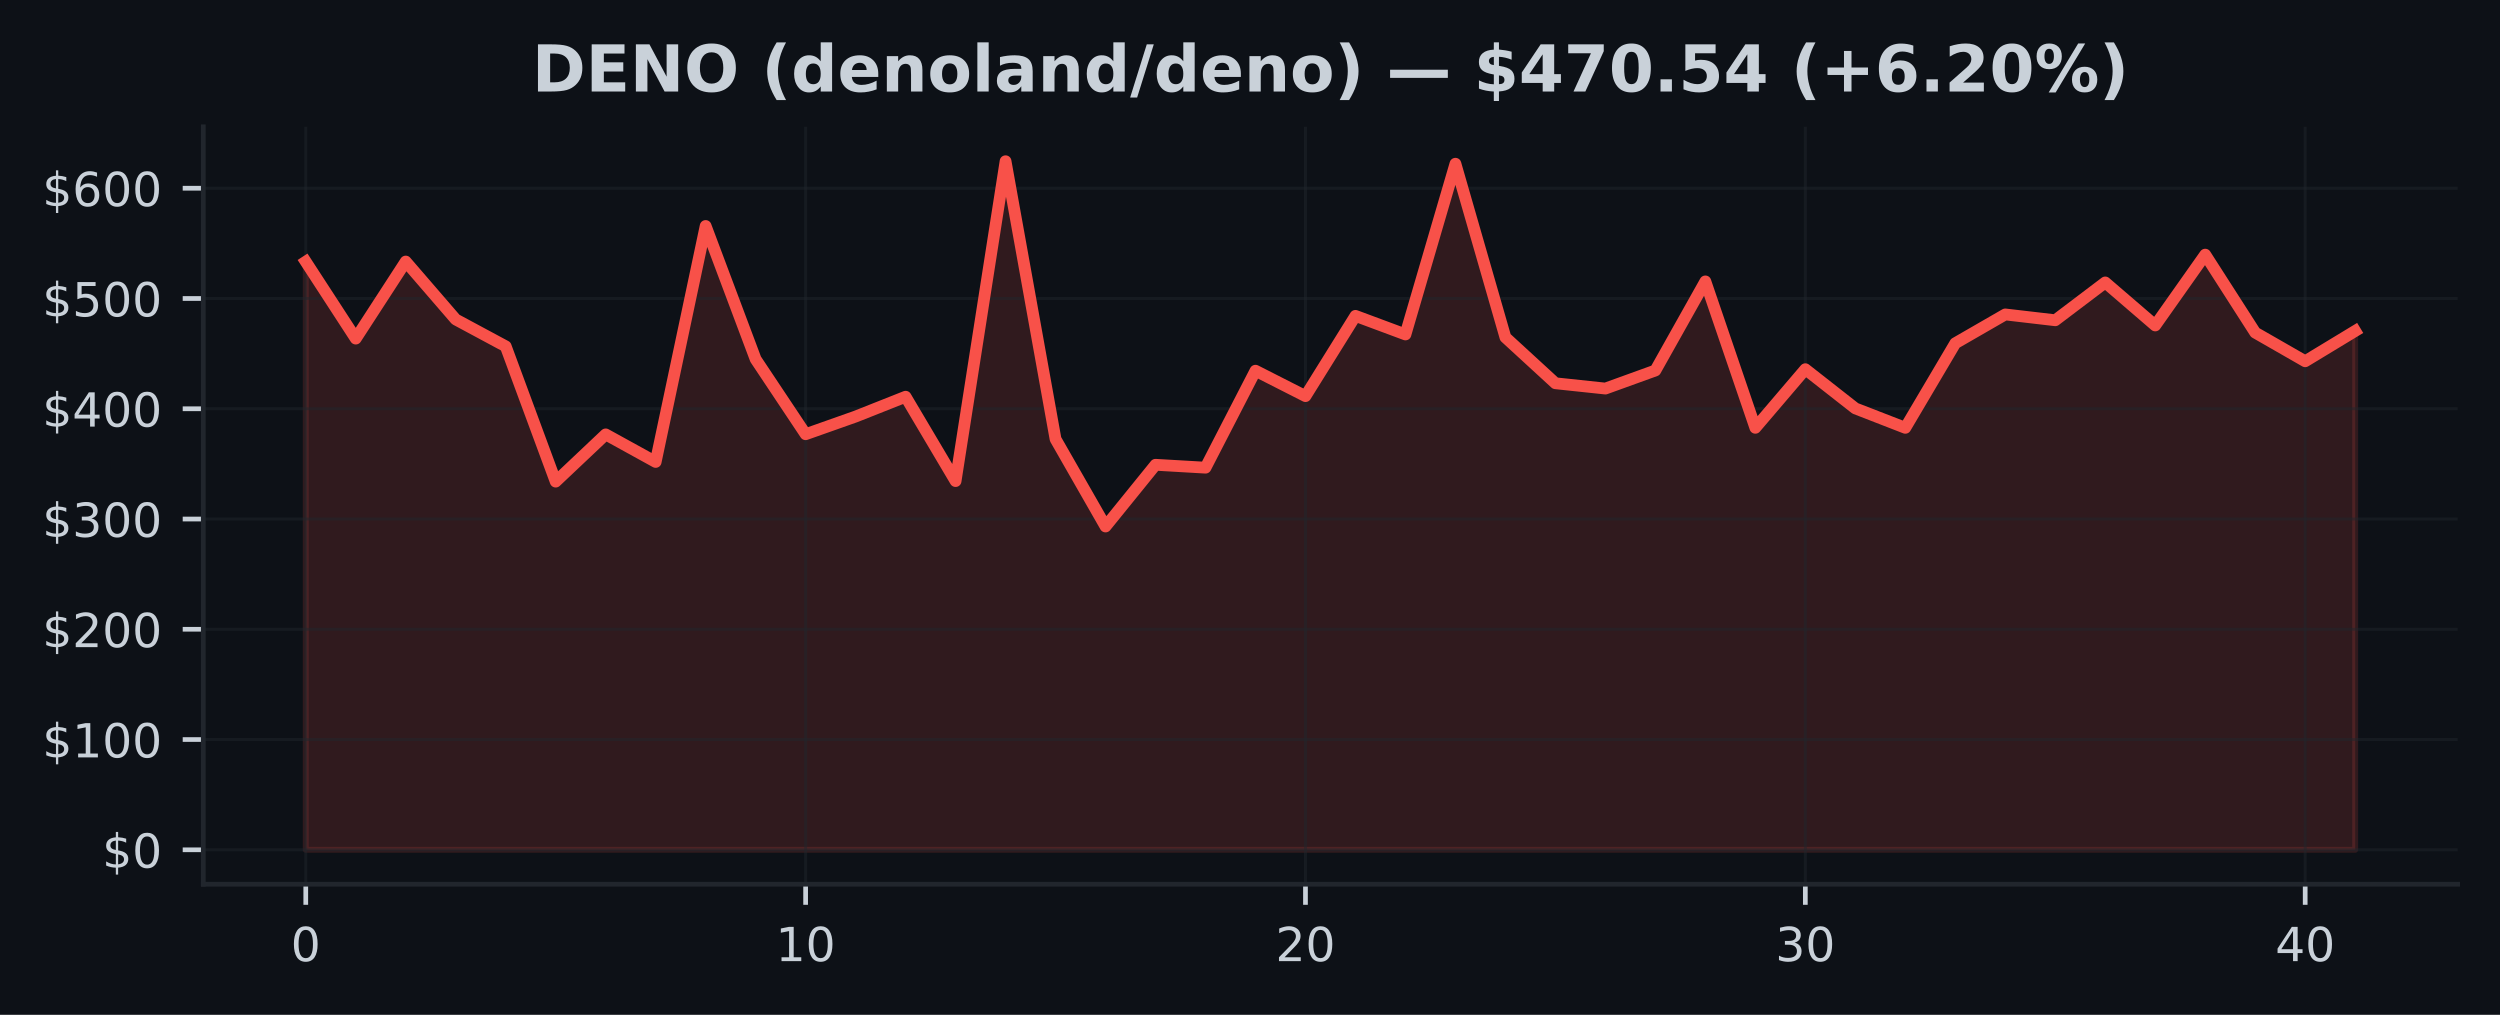
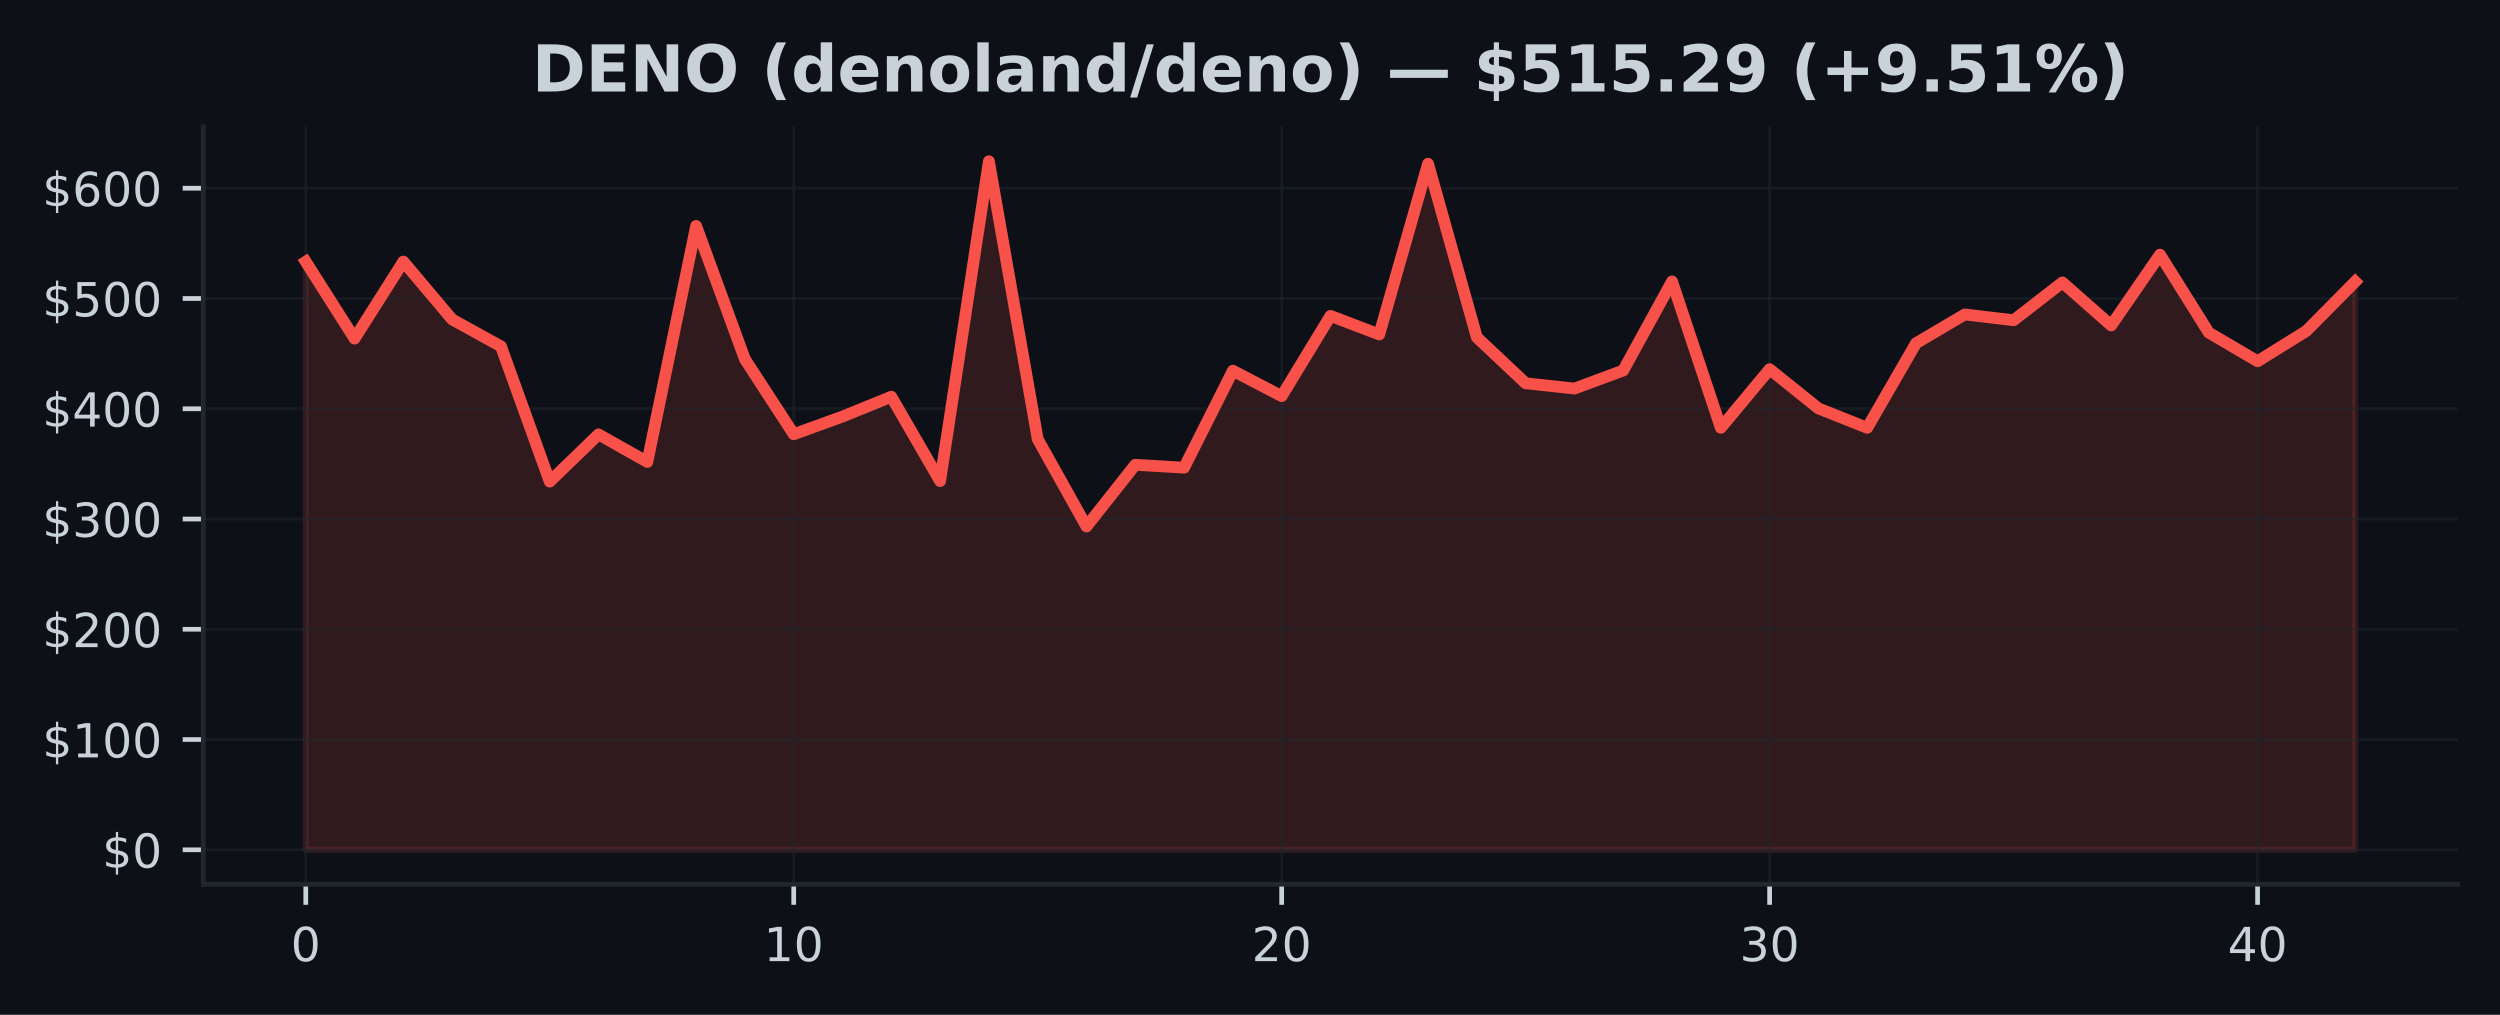
<svg xmlns="http://www.w3.org/2000/svg" xmlns:xlink="http://www.w3.org/1999/xlink" width="425pt" height="172.518pt" viewBox="0 0 425 172.518" version="1.1">
  <defs>
    <style type="text/css">*{stroke-linejoin: round; stroke-linecap: butt}</style>
  </defs>
  <g id="figure_1">
    <g id="patch_1">
      <path d="M 0 172.518  L 425 172.518  L 425 0  L 0 0  z " style="fill: #0d1117" />
    </g>
    <g id="axes_1">
      <g id="patch_2">
        <path d="M 34.56 150.318  L 417.8 150.318  L 417.8 21.558  L 34.56 21.558  z " style="fill: #0d1117" />
      </g>
      <g id="FillBetweenPolyCollection_1">
        <defs>
-           <path id="mbe824fcef4" d="M 51.98 -28.053  L 51.98 -128.029  L 60.478 -114.957  L 68.975 -128.056  L 77.473 -118.211  L 85.97 -113.643  L 94.468 -90.644  L 102.965 -98.672  L 111.463 -93.99  L 119.96 -134.101  L 128.458 -111.456  L 136.956 -98.698  L 145.453 -101.705  L 153.951 -105.075  L 162.448 -90.736  L 170.946 -145.107  L 179.443 -97.868  L 187.941 -83.015  L 196.439 -93.506  L 204.936 -93.013  L 213.434 -109.497  L 221.931 -105.176  L 230.429 -118.822  L 238.926 -115.66  L 247.424 -144.684  L 255.921 -115.167  L 264.419 -107.366  L 272.917 -106.462  L 281.414 -109.536  L 289.912 -124.678  L 298.409 -99.791  L 306.907 -109.754  L 315.404 -103.088  L 323.902 -99.787  L 332.4 -114.166  L 340.897 -119.064  L 349.395 -118.072  L 357.892 -124.504  L 366.39 -117.191  L 374.887 -129.229  L 383.385 -115.977  L 391.882 -111.103  L 400.38 -116.252  L 400.38 -28.053  L 400.38 -28.053  L 391.882 -28.053  L 383.385 -28.053  L 374.887 -28.053  L 366.39 -28.053  L 357.892 -28.053  L 349.395 -28.053  L 340.897 -28.053  L 332.4 -28.053  L 323.902 -28.053  L 315.404 -28.053  L 306.907 -28.053  L 298.409 -28.053  L 289.912 -28.053  L 281.414 -28.053  L 272.917 -28.053  L 264.419 -28.053  L 255.921 -28.053  L 247.424 -28.053  L 238.926 -28.053  L 230.429 -28.053  L 221.931 -28.053  L 213.434 -28.053  L 204.936 -28.053  L 196.439 -28.053  L 187.941 -28.053  L 179.443 -28.053  L 170.946 -28.053  L 162.448 -28.053  L 153.951 -28.053  L 145.453 -28.053  L 136.956 -28.053  L 128.458 -28.053  L 119.96 -28.053  L 111.463 -28.053  L 102.965 -28.053  L 94.468 -28.053  L 85.97 -28.053  L 77.473 -28.053  L 68.975 -28.053  L 60.478 -28.053  L 51.98 -28.053  z " style="stroke: #f85149; stroke-opacity: 0.15" />
+           <path id="m0322d86763" d="M 51.98 -28.053  L 51.98 -128.029  L 60.275 -114.957  L 68.57 -128.056  L 76.866 -118.211  L 85.161 -113.643  L 93.456 -90.644  L 101.751 -98.672  L 110.047 -93.99  L 118.342 -134.101  L 126.637 -111.456  L 134.932 -98.698  L 143.228 -101.705  L 151.523 -105.075  L 159.818 -90.736  L 168.113 -145.107  L 176.409 -97.868  L 184.704 -83.015  L 192.999 -93.506  L 201.294 -93.013  L 209.59 -109.497  L 217.885 -105.176  L 226.18 -118.822  L 234.475 -115.66  L 242.77 -144.684  L 251.066 -115.167  L 259.361 -107.366  L 267.656 -106.462  L 275.951 -109.536  L 284.247 -124.678  L 292.542 -99.791  L 300.837 -109.754  L 309.132 -103.088  L 317.428 -99.787  L 325.723 -114.166  L 334.018 -119.064  L 342.313 -118.072  L 350.609 -124.504  L 358.904 -117.191  L 367.199 -129.229  L 375.494 -115.977  L 383.79 -111.103  L 392.085 -116.252  L 400.38 -124.64  L 400.38 -28.053  L 400.38 -28.053  L 392.085 -28.053  L 383.79 -28.053  L 375.494 -28.053  L 367.199 -28.053  L 358.904 -28.053  L 350.609 -28.053  L 342.313 -28.053  L 334.018 -28.053  L 325.723 -28.053  L 317.428 -28.053  L 309.132 -28.053  L 300.837 -28.053  L 292.542 -28.053  L 284.247 -28.053  L 275.951 -28.053  L 267.656 -28.053  L 259.361 -28.053  L 251.066 -28.053  L 242.77 -28.053  L 234.475 -28.053  L 226.18 -28.053  L 217.885 -28.053  L 209.59 -28.053  L 201.294 -28.053  L 192.999 -28.053  L 184.704 -28.053  L 176.409 -28.053  L 168.113 -28.053  L 159.818 -28.053  L 151.523 -28.053  L 143.228 -28.053  L 134.932 -28.053  L 126.637 -28.053  L 118.342 -28.053  L 110.047 -28.053  L 101.751 -28.053  L 93.456 -28.053  L 85.161 -28.053  L 76.866 -28.053  L 68.57 -28.053  L 60.275 -28.053  L 51.98 -28.053  z " style="stroke: #f85149; stroke-opacity: 0.15" />
        </defs>
-         <g clip-path="url(#p831660976a)">
-           <use xlink:href="#mbe824fcef4" x="0" y="172.518" style="fill: #f85149; fill-opacity: 0.15; stroke: #f85149; stroke-opacity: 0.15" />
+         <g clip-path="url(#p5e9bf85852)">
+           <use xlink:href="#m0322d86763" x="0" y="172.518" style="fill: #f85149; fill-opacity: 0.15; stroke: #f85149; stroke-opacity: 0.15" />
        </g>
      </g>
      <g id="matplotlib.axis_1">
        <g id="xtick_1">
          <g id="line2d_1">
-             <path d="M 51.98 150.318  L 51.98 21.558  " clip-path="url(#p831660976a)" style="fill: none; stroke: #21262d; stroke-opacity: 0.5; stroke-width: 0.5; stroke-linecap: square" />
+             <path d="M 51.98 150.318  L 51.98 21.558  " clip-path="url(#p5e9bf85852)" style="fill: none; stroke: #21262d; stroke-opacity: 0.5; stroke-width: 0.5; stroke-linecap: square" />
          </g>
          <g id="line2d_2">
            <defs>
-               <path id="mbb9479012a" d="M 0 0  L 0 3.5  " style="stroke: #c9d1d9; stroke-width: 0.8" />
+               <path id="mc2ad32682b" d="M 0 0  L 0 3.5  " style="stroke: #c9d1d9; stroke-width: 0.8" />
            </defs>
            <g>
-               <use xlink:href="#mbb9479012a" x="51.98" y="150.318" style="fill: #c9d1d9; stroke: #c9d1d9; stroke-width: 0.8" />
+               <use xlink:href="#mc2ad32682b" x="51.98" y="150.318" style="fill: #c9d1d9; stroke: #c9d1d9; stroke-width: 0.8" />
            </g>
          </g>
          <g id="text_1">
            <g style="fill: #c9d1d9" transform="translate(49.435 163.3964) scale(0.08 -0.08)">
              <defs>
                <path id="DejaVuSans-13" d="M 2034 4250  Q 1547 4250 1301 3770  Q 1056 3291 1056 2328  Q 1056 1369 1301 889  Q 1547 409 2034 409  Q 2525 409 2770 889  Q 3016 1369 3016 2328  Q 3016 3291 2770 3770  Q 2525 4250 2034 4250  z M 2034 4750  Q 2819 4750 3233 4129  Q 3647 3509 3647 2328  Q 3647 1150 3233 529  Q 2819 -91 2034 -91  Q 1250 -91 836 529  Q 422 1150 422 2328  Q 422 3509 836 4129  Q 1250 4750 2034 4750  z " transform="scale(0.015625)" />
              </defs>
              <use xlink:href="#DejaVuSans-13" />
            </g>
          </g>
        </g>
        <g id="xtick_2">
          <g id="line2d_3">
-             <path d="M 136.956 150.318  L 136.956 21.558  " clip-path="url(#p831660976a)" style="fill: none; stroke: #21262d; stroke-opacity: 0.5; stroke-width: 0.5; stroke-linecap: square" />
+             <path d="M 134.932 150.318  L 134.932 21.558  " clip-path="url(#p5e9bf85852)" style="fill: none; stroke: #21262d; stroke-opacity: 0.5; stroke-width: 0.5; stroke-linecap: square" />
          </g>
          <g id="line2d_4">
            <g>
-               <use xlink:href="#mbb9479012a" x="136.956" y="150.318" style="fill: #c9d1d9; stroke: #c9d1d9; stroke-width: 0.8" />
+               <use xlink:href="#mc2ad32682b" x="134.932" y="150.318" style="fill: #c9d1d9; stroke: #c9d1d9; stroke-width: 0.8" />
            </g>
          </g>
          <g id="text_2">
-             <g style="fill: #c9d1d9" transform="translate(131.8656 163.3964) scale(0.08 -0.08)">
+             <g style="fill: #c9d1d9" transform="translate(129.8424 163.3964) scale(0.08 -0.08)">
              <defs>
                <path id="DejaVuSans-14" d="M 794 531  L 1825 531  L 1825 4091  L 703 3866  L 703 4441  L 1819 4666  L 2450 4666  L 2450 531  L 3481 531  L 3481 0  L 794 0  L 794 531  z " transform="scale(0.015625)" />
              </defs>
              <use xlink:href="#DejaVuSans-14" />
              <use xlink:href="#DejaVuSans-13" transform="translate(63.625 0)" />
            </g>
          </g>
        </g>
        <g id="xtick_3">
          <g id="line2d_5">
-             <path d="M 221.931 150.318  L 221.931 21.558  " clip-path="url(#p831660976a)" style="fill: none; stroke: #21262d; stroke-opacity: 0.5; stroke-width: 0.5; stroke-linecap: square" />
+             <path d="M 217.885 150.318  L 217.885 21.558  " clip-path="url(#p5e9bf85852)" style="fill: none; stroke: #21262d; stroke-opacity: 0.5; stroke-width: 0.5; stroke-linecap: square" />
          </g>
          <g id="line2d_6">
            <g>
-               <use xlink:href="#mbb9479012a" x="221.931" y="150.318" style="fill: #c9d1d9; stroke: #c9d1d9; stroke-width: 0.8" />
+               <use xlink:href="#mc2ad32682b" x="217.885" y="150.318" style="fill: #c9d1d9; stroke: #c9d1d9; stroke-width: 0.8" />
            </g>
          </g>
          <g id="text_3">
-             <g style="fill: #c9d1d9" transform="translate(216.8412 163.3964) scale(0.08 -0.08)">
+             <g style="fill: #c9d1d9" transform="translate(212.7948 163.3964) scale(0.08 -0.08)">
              <defs>
                <path id="DejaVuSans-15" d="M 1228 531  L 3431 531  L 3431 0  L 469 0  L 469 531  Q 828 903 1448 1529  Q 2069 2156 2228 2338  Q 2531 2678 2651 2914  Q 2772 3150 2772 3378  Q 2772 3750 2511 3984  Q 2250 4219 1831 4219  Q 1534 4219 1204 4116  Q 875 4013 500 3803  L 500 4441  Q 881 4594 1212 4672  Q 1544 4750 1819 4750  Q 2544 4750 2975 4387  Q 3406 4025 3406 3419  Q 3406 3131 3298 2873  Q 3191 2616 2906 2266  Q 2828 2175 2409 1742  Q 1991 1309 1228 531  z " transform="scale(0.015625)" />
              </defs>
              <use xlink:href="#DejaVuSans-15" />
              <use xlink:href="#DejaVuSans-13" transform="translate(63.625 0)" />
            </g>
          </g>
        </g>
        <g id="xtick_4">
          <g id="line2d_7">
-             <path d="M 306.907 150.318  L 306.907 21.558  " clip-path="url(#p831660976a)" style="fill: none; stroke: #21262d; stroke-opacity: 0.5; stroke-width: 0.5; stroke-linecap: square" />
+             <path d="M 300.837 150.318  L 300.837 21.558  " clip-path="url(#p5e9bf85852)" style="fill: none; stroke: #21262d; stroke-opacity: 0.5; stroke-width: 0.5; stroke-linecap: square" />
          </g>
          <g id="line2d_8">
            <g>
-               <use xlink:href="#mbb9479012a" x="306.907" y="150.318" style="fill: #c9d1d9; stroke: #c9d1d9; stroke-width: 0.8" />
+               <use xlink:href="#mc2ad32682b" x="300.837" y="150.318" style="fill: #c9d1d9; stroke: #c9d1d9; stroke-width: 0.8" />
            </g>
          </g>
          <g id="text_4">
-             <g style="fill: #c9d1d9" transform="translate(301.8168 163.3964) scale(0.08 -0.08)">
+             <g style="fill: #c9d1d9" transform="translate(295.7471 163.3964) scale(0.08 -0.08)">
              <defs>
                <path id="DejaVuSans-16" d="M 2597 2516  Q 3050 2419 3304 2112  Q 3559 1806 3559 1356  Q 3559 666 3084 287  Q 2609 -91 1734 -91  Q 1441 -91 1130 -33  Q 819 25 488 141  L 488 750  Q 750 597 1062 519  Q 1375 441 1716 441  Q 2309 441 2620 675  Q 2931 909 2931 1356  Q 2931 1769 2642 2001  Q 2353 2234 1838 2234  L 1294 2234  L 1294 2753  L 1863 2753  Q 2328 2753 2575 2939  Q 2822 3125 2822 3475  Q 2822 3834 2567 4026  Q 2313 4219 1838 4219  Q 1578 4219 1281 4162  Q 984 4106 628 3988  L 628 4550  Q 988 4650 1302 4700  Q 1616 4750 1894 4750  Q 2613 4750 3031 4423  Q 3450 4097 3450 3541  Q 3450 3153 3228 2886  Q 3006 2619 2597 2516  z " transform="scale(0.015625)" />
              </defs>
              <use xlink:href="#DejaVuSans-16" />
              <use xlink:href="#DejaVuSans-13" transform="translate(63.625 0)" />
            </g>
          </g>
        </g>
        <g id="xtick_5">
          <g id="line2d_9">
-             <path d="M 391.882 150.318  L 391.882 21.558  " clip-path="url(#p831660976a)" style="fill: none; stroke: #21262d; stroke-opacity: 0.5; stroke-width: 0.5; stroke-linecap: square" />
+             <path d="M 383.79 150.318  L 383.79 21.558  " clip-path="url(#p5e9bf85852)" style="fill: none; stroke: #21262d; stroke-opacity: 0.5; stroke-width: 0.5; stroke-linecap: square" />
          </g>
          <g id="line2d_10">
            <g>
-               <use xlink:href="#mbb9479012a" x="391.882" y="150.318" style="fill: #c9d1d9; stroke: #c9d1d9; stroke-width: 0.8" />
+               <use xlink:href="#mc2ad32682b" x="383.79" y="150.318" style="fill: #c9d1d9; stroke: #c9d1d9; stroke-width: 0.8" />
            </g>
          </g>
          <g id="text_5">
-             <g style="fill: #c9d1d9" transform="translate(386.7924 163.3964) scale(0.08 -0.08)">
+             <g style="fill: #c9d1d9" transform="translate(378.6995 163.3964) scale(0.08 -0.08)">
              <defs>
                <path id="DejaVuSans-17" d="M 2419 4116  L 825 1625  L 2419 1625  L 2419 4116  z M 2253 4666  L 3047 4666  L 3047 1625  L 3713 1625  L 3713 1100  L 3047 1100  L 3047 0  L 2419 0  L 2419 1100  L 313 1100  L 313 1709  L 2253 4666  z " transform="scale(0.015625)" />
              </defs>
              <use xlink:href="#DejaVuSans-17" />
              <use xlink:href="#DejaVuSans-13" transform="translate(63.625 0)" />
            </g>
          </g>
        </g>
      </g>
      <g id="matplotlib.axis_2">
        <g id="ytick_1">
          <g id="line2d_11">
-             <path d="M 34.56 144.466  L 417.8 144.466  " clip-path="url(#p831660976a)" style="fill: none; stroke: #21262d; stroke-opacity: 0.5; stroke-width: 0.5; stroke-linecap: square" />
+             <path d="M 34.56 144.466  L 417.8 144.466  " clip-path="url(#p5e9bf85852)" style="fill: none; stroke: #21262d; stroke-opacity: 0.5; stroke-width: 0.5; stroke-linecap: square" />
          </g>
          <g id="line2d_12">
            <defs>
-               <path id="m7e21ca2e81" d="M 0 0  L -3.5 0  " style="stroke: #c9d1d9; stroke-width: 0.8" />
+               <path id="md1b86713a0" d="M 0 0  L -3.5 0  " style="stroke: #c9d1d9; stroke-width: 0.8" />
            </defs>
            <g>
-               <use xlink:href="#m7e21ca2e81" x="34.56" y="144.466" style="fill: #c9d1d9; stroke: #c9d1d9; stroke-width: 0.8" />
+               <use xlink:href="#md1b86713a0" x="34.56" y="144.466" style="fill: #c9d1d9; stroke: #c9d1d9; stroke-width: 0.8" />
            </g>
          </g>
          <g id="text_6">
            <g style="fill: #c9d1d9" transform="translate(17.38 147.5049) scale(0.08 -0.08)">
              <defs>
                <path id="DejaVuSans-7" d="M 2163 -941  L 1850 -941  L 1847 0  Q 1519 6 1191 76  Q 863 147 531 288  L 531 850  Q 850 650 1176 548  Q 1503 447 1850 444  L 1850 1869  Q 1159 1981 845 2250  Q 531 2519 531 2988  Q 531 3497 872 3790  Q 1213 4084 1850 4128  L 1850 4863  L 2163 4863  L 2163 4138  Q 2453 4125 2725 4076  Q 2997 4028 3256 3944  L 3256 3397  Q 2997 3528 2723 3600  Q 2450 3672 2163 3684  L 2163 2350  Q 2872 2241 3206 1959  Q 3541 1678 3541 1191  Q 3541 663 3186 358  Q 2831 53 2163 6  L 2163 -941  z M 1850 2406  L 1850 3688  Q 1488 3647 1297 3481  Q 1106 3316 1106 3041  Q 1106 2772 1282 2622  Q 1459 2472 1850 2406  z M 2163 1806  L 2163 453  Q 2559 506 2761 678  Q 2963 850 2963 1131  Q 2963 1406 2770 1568  Q 2578 1731 2163 1806  z " transform="scale(0.015625)" />
              </defs>
              <use xlink:href="#DejaVuSans-7" />
              <use xlink:href="#DejaVuSans-13" transform="translate(63.625 0)" />
            </g>
          </g>
        </g>
        <g id="ytick_2">
          <g id="line2d_13">
-             <path d="M 34.56 125.721  L 417.8 125.721  " clip-path="url(#p831660976a)" style="fill: none; stroke: #21262d; stroke-opacity: 0.5; stroke-width: 0.5; stroke-linecap: square" />
+             <path d="M 34.56 125.721  L 417.8 125.721  " clip-path="url(#p5e9bf85852)" style="fill: none; stroke: #21262d; stroke-opacity: 0.5; stroke-width: 0.5; stroke-linecap: square" />
          </g>
          <g id="line2d_14">
            <g>
-               <use xlink:href="#m7e21ca2e81" x="34.56" y="125.721" style="fill: #c9d1d9; stroke: #c9d1d9; stroke-width: 0.8" />
+               <use xlink:href="#md1b86713a0" x="34.56" y="125.721" style="fill: #c9d1d9; stroke: #c9d1d9; stroke-width: 0.8" />
            </g>
          </g>
          <g id="text_7">
            <g style="fill: #c9d1d9" transform="translate(7.2 128.7606) scale(0.08 -0.08)">
              <use xlink:href="#DejaVuSans-7" />
              <use xlink:href="#DejaVuSans-14" transform="translate(63.625 0)" />
              <use xlink:href="#DejaVuSans-13" transform="translate(127.25 0)" />
              <use xlink:href="#DejaVuSans-13" transform="translate(190.875 0)" />
            </g>
          </g>
        </g>
        <g id="ytick_3">
          <g id="line2d_15">
-             <path d="M 34.56 106.977  L 417.8 106.977  " clip-path="url(#p831660976a)" style="fill: none; stroke: #21262d; stroke-opacity: 0.5; stroke-width: 0.5; stroke-linecap: square" />
+             <path d="M 34.56 106.977  L 417.8 106.977  " clip-path="url(#p5e9bf85852)" style="fill: none; stroke: #21262d; stroke-opacity: 0.5; stroke-width: 0.5; stroke-linecap: square" />
          </g>
          <g id="line2d_16">
            <g>
-               <use xlink:href="#m7e21ca2e81" x="34.56" y="106.977" style="fill: #c9d1d9; stroke: #c9d1d9; stroke-width: 0.8" />
+               <use xlink:href="#md1b86713a0" x="34.56" y="106.977" style="fill: #c9d1d9; stroke: #c9d1d9; stroke-width: 0.8" />
            </g>
          </g>
          <g id="text_8">
            <g style="fill: #c9d1d9" transform="translate(7.2 110.0163) scale(0.08 -0.08)">
              <use xlink:href="#DejaVuSans-7" />
              <use xlink:href="#DejaVuSans-15" transform="translate(63.625 0)" />
              <use xlink:href="#DejaVuSans-13" transform="translate(127.25 0)" />
              <use xlink:href="#DejaVuSans-13" transform="translate(190.875 0)" />
            </g>
          </g>
        </g>
        <g id="ytick_4">
          <g id="line2d_17">
-             <path d="M 34.56 88.233  L 417.8 88.233  " clip-path="url(#p831660976a)" style="fill: none; stroke: #21262d; stroke-opacity: 0.5; stroke-width: 0.5; stroke-linecap: square" />
+             <path d="M 34.56 88.233  L 417.8 88.233  " clip-path="url(#p5e9bf85852)" style="fill: none; stroke: #21262d; stroke-opacity: 0.5; stroke-width: 0.5; stroke-linecap: square" />
          </g>
          <g id="line2d_18">
            <g>
-               <use xlink:href="#m7e21ca2e81" x="34.56" y="88.233" style="fill: #c9d1d9; stroke: #c9d1d9; stroke-width: 0.8" />
+               <use xlink:href="#md1b86713a0" x="34.56" y="88.233" style="fill: #c9d1d9; stroke: #c9d1d9; stroke-width: 0.8" />
            </g>
          </g>
          <g id="text_9">
            <g style="fill: #c9d1d9" transform="translate(7.2 91.27196) scale(0.08 -0.08)">
              <use xlink:href="#DejaVuSans-7" />
              <use xlink:href="#DejaVuSans-16" transform="translate(63.625 0)" />
              <use xlink:href="#DejaVuSans-13" transform="translate(127.25 0)" />
              <use xlink:href="#DejaVuSans-13" transform="translate(190.875 0)" />
            </g>
          </g>
        </g>
        <g id="ytick_5">
          <g id="line2d_19">
-             <path d="M 34.56 69.488  L 417.8 69.488  " clip-path="url(#p831660976a)" style="fill: none; stroke: #21262d; stroke-opacity: 0.5; stroke-width: 0.5; stroke-linecap: square" />
+             <path d="M 34.56 69.488  L 417.8 69.488  " clip-path="url(#p5e9bf85852)" style="fill: none; stroke: #21262d; stroke-opacity: 0.5; stroke-width: 0.5; stroke-linecap: square" />
          </g>
          <g id="line2d_20">
            <g>
-               <use xlink:href="#m7e21ca2e81" x="34.56" y="69.488" style="fill: #c9d1d9; stroke: #c9d1d9; stroke-width: 0.8" />
+               <use xlink:href="#md1b86713a0" x="34.56" y="69.488" style="fill: #c9d1d9; stroke: #c9d1d9; stroke-width: 0.8" />
            </g>
          </g>
          <g id="text_10">
            <g style="fill: #c9d1d9" transform="translate(7.2 72.52764) scale(0.08 -0.08)">
              <use xlink:href="#DejaVuSans-7" />
              <use xlink:href="#DejaVuSans-17" transform="translate(63.625 0)" />
              <use xlink:href="#DejaVuSans-13" transform="translate(127.25 0)" />
              <use xlink:href="#DejaVuSans-13" transform="translate(190.875 0)" />
            </g>
          </g>
        </g>
        <g id="ytick_6">
          <g id="line2d_21">
-             <path d="M 34.56 50.744  L 417.8 50.744  " clip-path="url(#p831660976a)" style="fill: none; stroke: #21262d; stroke-opacity: 0.5; stroke-width: 0.5; stroke-linecap: square" />
+             <path d="M 34.56 50.744  L 417.8 50.744  " clip-path="url(#p5e9bf85852)" style="fill: none; stroke: #21262d; stroke-opacity: 0.5; stroke-width: 0.5; stroke-linecap: square" />
          </g>
          <g id="line2d_22">
            <g>
-               <use xlink:href="#m7e21ca2e81" x="34.56" y="50.744" style="fill: #c9d1d9; stroke: #c9d1d9; stroke-width: 0.8" />
+               <use xlink:href="#md1b86713a0" x="34.56" y="50.744" style="fill: #c9d1d9; stroke: #c9d1d9; stroke-width: 0.8" />
            </g>
          </g>
          <g id="text_11">
            <g style="fill: #c9d1d9" transform="translate(7.2 53.78332) scale(0.08 -0.08)">
              <defs>
                <path id="DejaVuSans-18" d="M 691 4666  L 3169 4666  L 3169 4134  L 1269 4134  L 1269 2991  Q 1406 3038 1543 3061  Q 1681 3084 1819 3084  Q 2600 3084 3056 2656  Q 3513 2228 3513 1497  Q 3513 744 3044 326  Q 2575 -91 1722 -91  Q 1428 -91 1123 -41  Q 819 9 494 109  L 494 744  Q 775 591 1075 516  Q 1375 441 1709 441  Q 2250 441 2565 725  Q 2881 1009 2881 1497  Q 2881 1984 2565 2268  Q 2250 2553 1709 2553  Q 1456 2553 1204 2497  Q 953 2441 691 2322  L 691 4666  z " transform="scale(0.015625)" />
              </defs>
              <use xlink:href="#DejaVuSans-7" />
              <use xlink:href="#DejaVuSans-18" transform="translate(63.625 0)" />
              <use xlink:href="#DejaVuSans-13" transform="translate(127.25 0)" />
              <use xlink:href="#DejaVuSans-13" transform="translate(190.875 0)" />
            </g>
          </g>
        </g>
        <g id="ytick_7">
          <g id="line2d_23">
-             <path d="M 34.56 32  L 417.8 32  " clip-path="url(#p831660976a)" style="fill: none; stroke: #21262d; stroke-opacity: 0.5; stroke-width: 0.5; stroke-linecap: square" />
+             <path d="M 34.56 32  L 417.8 32  " clip-path="url(#p5e9bf85852)" style="fill: none; stroke: #21262d; stroke-opacity: 0.5; stroke-width: 0.5; stroke-linecap: square" />
          </g>
          <g id="line2d_24">
            <g>
-               <use xlink:href="#m7e21ca2e81" x="34.56" y="32" style="fill: #c9d1d9; stroke: #c9d1d9; stroke-width: 0.8" />
+               <use xlink:href="#md1b86713a0" x="34.56" y="32" style="fill: #c9d1d9; stroke: #c9d1d9; stroke-width: 0.8" />
            </g>
          </g>
          <g id="text_12">
            <g style="fill: #c9d1d9" transform="translate(7.2 35.03899) scale(0.08 -0.08)">
              <defs>
                <path id="DejaVuSans-19" d="M 2113 2584  Q 1688 2584 1439 2293  Q 1191 2003 1191 1497  Q 1191 994 1439 701  Q 1688 409 2113 409  Q 2538 409 2786 701  Q 3034 994 3034 1497  Q 3034 2003 2786 2293  Q 2538 2584 2113 2584  z M 3366 4563  L 3366 3988  Q 3128 4100 2886 4159  Q 2644 4219 2406 4219  Q 1781 4219 1451 3797  Q 1122 3375 1075 2522  Q 1259 2794 1537 2939  Q 1816 3084 2150 3084  Q 2853 3084 3261 2657  Q 3669 2231 3669 1497  Q 3669 778 3244 343  Q 2819 -91 2113 -91  Q 1303 -91 875 529  Q 447 1150 447 2328  Q 447 3434 972 4092  Q 1497 4750 2381 4750  Q 2619 4750 2861 4703  Q 3103 4656 3366 4563  z " transform="scale(0.015625)" />
              </defs>
              <use xlink:href="#DejaVuSans-7" />
              <use xlink:href="#DejaVuSans-19" transform="translate(63.625 0)" />
              <use xlink:href="#DejaVuSans-13" transform="translate(127.25 0)" />
              <use xlink:href="#DejaVuSans-13" transform="translate(190.875 0)" />
            </g>
          </g>
        </g>
      </g>
      <g id="line2d_25">
-         <path d="M 51.98 44.489  L 60.478 57.561  L 68.975 44.463  L 77.473 54.307  L 85.97 58.875  L 94.468 81.875  L 102.965 73.846  L 111.463 78.529  L 119.96 38.418  L 128.458 61.063  L 136.956 73.82  L 145.453 70.813  L 153.951 67.443  L 162.448 81.783  L 170.946 27.411  L 179.443 74.65  L 187.941 89.503  L 196.439 79.012  L 204.936 79.505  L 213.434 63.021  L 221.931 67.342  L 230.429 53.696  L 238.926 56.858  L 247.424 27.835  L 255.921 57.351  L 264.419 65.153  L 272.917 66.056  L 281.414 62.982  L 289.912 47.84  L 298.409 72.727  L 306.907 62.765  L 315.404 69.43  L 323.902 72.731  L 332.4 58.352  L 340.897 53.454  L 349.395 54.446  L 357.892 48.015  L 366.39 55.327  L 374.887 43.289  L 383.385 56.542  L 391.882 61.415  L 400.38 56.266  " clip-path="url(#p831660976a)" style="fill: none; stroke: #f85149; stroke-width: 2; stroke-linecap: square" />
+         <path d="M 51.98 44.489  L 60.275 57.561  L 68.57 44.463  L 76.866 54.307  L 85.161 58.875  L 93.456 81.875  L 101.751 73.846  L 110.047 78.529  L 118.342 38.418  L 126.637 61.063  L 134.932 73.82  L 143.228 70.813  L 151.523 67.443  L 159.818 81.783  L 168.113 27.411  L 176.409 74.65  L 184.704 89.503  L 192.999 79.012  L 201.294 79.505  L 209.59 63.021  L 217.885 67.342  L 226.18 53.696  L 234.475 56.858  L 242.77 27.835  L 251.066 57.351  L 259.361 65.153  L 267.656 66.056  L 275.951 62.982  L 284.247 47.84  L 292.542 72.727  L 300.837 62.765  L 309.132 69.43  L 317.428 72.731  L 325.723 58.352  L 334.018 53.454  L 342.313 54.446  L 350.609 48.015  L 358.904 55.327  L 367.199 43.289  L 375.494 56.542  L 383.79 61.415  L 392.085 56.266  L 400.38 47.878  " clip-path="url(#p5e9bf85852)" style="fill: none; stroke: #f85149; stroke-width: 2; stroke-linecap: square" />
      </g>
      <g id="patch_3">
        <path d="M 34.56 150.318  L 34.56 21.558  " style="fill: none; stroke: #21262d; stroke-width: 0.8; stroke-linejoin: miter; stroke-linecap: square" />
      </g>
      <g id="patch_4">
        <path d="M 34.56 150.318  L 417.8 150.318  " style="fill: none; stroke: #21262d; stroke-width: 0.8; stroke-linejoin: miter; stroke-linecap: square" />
      </g>
      <g id="text_13">
        <g style="fill: #c9d1d9" transform="translate(90.4443 15.55828) scale(0.11 -0.11)">
          <defs>
            <path id="DejaVuSans-Bold-27" d="M 1791 3756  L 1791 909  L 2222 909  Q 2959 909 3348 1275  Q 3738 1641 3738 2338  Q 3738 3031 3350 3393  Q 2963 3756 2222 3756  L 1791 3756  z M 588 4666  L 1856 4666  Q 2919 4666 3439 4514  Q 3959 4363 4331 4000  Q 4659 3684 4818 3271  Q 4978 2859 4978 2338  Q 4978 1809 4818 1395  Q 4659 981 4331 666  Q 3956 303 3431 151  Q 2906 0 1856 0  L 588 0  L 588 4666  z " transform="scale(0.015625)" />
            <path id="DejaVuSans-Bold-28" d="M 588 4666  L 3834 4666  L 3834 3756  L 1791 3756  L 1791 2888  L 3713 2888  L 3713 1978  L 1791 1978  L 1791 909  L 3903 909  L 3903 0  L 588 0  L 588 4666  z " transform="scale(0.015625)" />
            <path id="DejaVuSans-Bold-31" d="M 588 4666  L 1931 4666  L 3628 1466  L 3628 4666  L 4769 4666  L 4769 0  L 3425 0  L 1728 3200  L 1728 0  L 588 0  L 588 4666  z " transform="scale(0.015625)" />
            <path id="DejaVuSans-Bold-32" d="M 2719 3878  Q 2169 3878 1866 3472  Q 1563 3066 1563 2328  Q 1563 1594 1866 1187  Q 2169 781 2719 781  Q 3272 781 3575 1187  Q 3878 1594 3878 2328  Q 3878 3066 3575 3472  Q 3272 3878 2719 3878  z M 2719 4750  Q 3844 4750 4481 4106  Q 5119 3463 5119 2328  Q 5119 1197 4481 553  Q 3844 -91 2719 -91  Q 1597 -91 958 553  Q 319 1197 319 2328  Q 319 3463 958 4106  Q 1597 4750 2719 4750  z " transform="scale(0.015625)" />
            <path id="DejaVuSans-Bold-3" transform="scale(0.015625)" />
            <path id="DejaVuSans-Bold-b" d="M 2413 -844  L 1484 -844  Q 1006 -72 778 623  Q 550 1319 550 2003  Q 550 2688 779 3389  Q 1009 4091 1484 4856  L 2413 4856  Q 2013 4116 1813 3408  Q 1613 2700 1613 2009  Q 1613 1319 1811 609  Q 2009 -100 2413 -844  z " transform="scale(0.015625)" />
            <path id="DejaVuSans-Bold-47" d="M 2919 2988  L 2919 4863  L 4044 4863  L 4044 0  L 2919 0  L 2919 506  Q 2688 197 2409 53  Q 2131 -91 1766 -91  Q 1119 -91 703 423  Q 288 938 288 1747  Q 288 2556 703 3070  Q 1119 3584 1766 3584  Q 2128 3584 2408 3439  Q 2688 3294 2919 2988  z M 2181 722  Q 2541 722 2730 984  Q 2919 1247 2919 1747  Q 2919 2247 2730 2509  Q 2541 2772 2181 2772  Q 1825 2772 1636 2509  Q 1447 2247 1447 1747  Q 1447 1247 1636 984  Q 1825 722 2181 722  z " transform="scale(0.015625)" />
            <path id="DejaVuSans-Bold-48" d="M 4031 1759  L 4031 1441  L 1416 1441  Q 1456 1047 1700 850  Q 1944 653 2381 653  Q 2734 653 3104 758  Q 3475 863 3866 1075  L 3866 213  Q 3469 63 3072 -14  Q 2675 -91 2278 -91  Q 1328 -91 801 392  Q 275 875 275 1747  Q 275 2603 792 3093  Q 1309 3584 2216 3584  Q 3041 3584 3536 3087  Q 4031 2591 4031 1759  z M 2881 2131  Q 2881 2450 2695 2645  Q 2509 2841 2209 2841  Q 1884 2841 1681 2658  Q 1478 2475 1428 2131  L 2881 2131  z " transform="scale(0.015625)" />
            <path id="DejaVuSans-Bold-51" d="M 4056 2131  L 4056 0  L 2931 0  L 2931 347  L 2931 1631  Q 2931 2084 2911 2256  Q 2891 2428 2841 2509  Q 2775 2619 2662 2680  Q 2550 2741 2406 2741  Q 2056 2741 1856 2470  Q 1656 2200 1656 1722  L 1656 0  L 538 0  L 538 3500  L 1656 3500  L 1656 2988  Q 1909 3294 2193 3439  Q 2478 3584 2822 3584  Q 3428 3584 3742 3212  Q 4056 2841 4056 2131  z " transform="scale(0.015625)" />
            <path id="DejaVuSans-Bold-52" d="M 2203 2784  Q 1831 2784 1636 2517  Q 1441 2250 1441 1747  Q 1441 1244 1636 976  Q 1831 709 2203 709  Q 2569 709 2762 976  Q 2956 1244 2956 1747  Q 2956 2250 2762 2517  Q 2569 2784 2203 2784  z M 2203 3584  Q 3106 3584 3614 3096  Q 4122 2609 4122 1747  Q 4122 884 3614 396  Q 3106 -91 2203 -91  Q 1297 -91 786 396  Q 275 884 275 1747  Q 275 2609 786 3096  Q 1297 3584 2203 3584  z " transform="scale(0.015625)" />
            <path id="DejaVuSans-Bold-4f" d="M 538 4863  L 1656 4863  L 1656 0  L 538 0  L 538 4863  z " transform="scale(0.015625)" />
            <path id="DejaVuSans-Bold-44" d="M 2106 1575  Q 1756 1575 1579 1456  Q 1403 1338 1403 1106  Q 1403 894 1545 773  Q 1688 653 1941 653  Q 2256 653 2472 879  Q 2688 1106 2688 1447  L 2688 1575  L 2106 1575  z M 3816 1997  L 3816 0  L 2688 0  L 2688 519  Q 2463 200 2181 54  Q 1900 -91 1497 -91  Q 953 -91 614 226  Q 275 544 275 1050  Q 275 1666 698 1953  Q 1122 2241 2028 2241  L 2688 2241  L 2688 2328  Q 2688 2594 2478 2717  Q 2269 2841 1825 2841  Q 1466 2841 1156 2769  Q 847 2697 581 2553  L 581 3406  Q 941 3494 1303 3539  Q 1666 3584 2028 3584  Q 2975 3584 3395 3211  Q 3816 2838 3816 1997  z " transform="scale(0.015625)" />
            <path id="DejaVuSans-Bold-12" d="M 1644 4666  L 2338 4666  L 691 -594  L 0 -594  L 1644 4666  z " transform="scale(0.015625)" />
            <path id="DejaVuSans-Bold-c" d="M 513 -844  Q 913 -100 1113 609  Q 1313 1319 1313 2009  Q 1313 2700 1113 3408  Q 913 4116 513 4856  L 1441 4856  Q 1916 4091 2145 3389  Q 2375 2688 2375 2003  Q 2375 1319 2147 623  Q 1919 -72 1441 -844  L 513 -844  z " transform="scale(0.015625)" />
            <path id="DejaVuSans-Bold-af6" d="M 344 2156  L 6056 2156  L 6056 1350  L 344 1350  L 344 2156  z " transform="scale(0.015625)" />
            <path id="DejaVuSans-Bold-7" d="M 2484 -941  L 1978 -941  L 1975 0  Q 1584 16 1218 87  Q 853 159 506 288  L 506 1106  Q 866 922 1233 823  Q 1600 725 1978 713  L 1978 1684  L 1875 1703  Q 1128 1834 814 2115  Q 500 2397 500 2925  Q 500 3484 883 3798  Q 1266 4113 1975 4141  L 1978 4863  L 2484 4863  L 2484 4153  Q 2797 4128 3109 4075  Q 3422 4022 3738 3938  L 3738 3144  Q 3425 3275 3112 3348  Q 2800 3422 2484 3438  L 2484 2541  L 2584 2522  Q 3378 2397 3698 2105  Q 4019 1813 4019 1241  Q 4019 666 3637 358  Q 3256 50 2484 6  L 2484 -941  z M 1978 2613  L 1978 3428  Q 1756 3416 1623 3308  Q 1491 3200 1491 3034  Q 1491 2850 1612 2745  Q 1734 2641 1978 2613  z M 2484 1594  L 2484 725  Q 2756 728 2892 831  Q 3028 934 3028 1141  Q 3028 1353 2903 1458  Q 2778 1563 2484 1594  z " transform="scale(0.015625)" />
-             <path id="DejaVuSans-Bold-17" d="M 2356 3675  L 1038 1722  L 2356 1722  L 2356 3675  z M 2156 4666  L 3494 4666  L 3494 1722  L 4159 1722  L 4159 850  L 3494 850  L 3494 0  L 2356 0  L 2356 850  L 288 850  L 288 1881  L 2156 4666  z " transform="scale(0.015625)" />
-             <path id="DejaVuSans-Bold-1a" d="M 428 4666  L 3944 4666  L 3944 3988  L 2125 0  L 953 0  L 2675 3781  L 428 3781  L 428 4666  z " transform="scale(0.015625)" />
-             <path id="DejaVuSans-Bold-13" d="M 2944 2338  Q 2944 3213 2780 3570  Q 2616 3928 2228 3928  Q 1841 3928 1675 3570  Q 1509 3213 1509 2338  Q 1509 1453 1675 1090  Q 1841 728 2228 728  Q 2613 728 2778 1090  Q 2944 1453 2944 2338  z M 4147 2328  Q 4147 1169 3647 539  Q 3147 -91 2228 -91  Q 1306 -91 806 539  Q 306 1169 306 2328  Q 306 3491 806 4120  Q 1306 4750 2228 4750  Q 3147 4750 3647 4120  Q 4147 3491 4147 2328  z " transform="scale(0.015625)" />
+             <path id="DejaVuSans-Bold-18" d="M 678 4666  L 3669 4666  L 3669 3781  L 1638 3781  L 1638 3059  Q 1775 3097 1914 3117  Q 2053 3138 2203 3138  Q 3056 3138 3531 2711  Q 4006 2284 4006 1522  Q 4006 766 3489 337  Q 2972 -91 2053 -91  Q 1656 -91 1267 -14  Q 878 63 494 219  L 494 1166  Q 875 947 1217 837  Q 1559 728 1863 728  Q 2300 728 2551 942  Q 2803 1156 2803 1522  Q 2803 1891 2551 2103  Q 2300 2316 1863 2316  Q 1603 2316 1309 2248  Q 1016 2181 678 2041  L 678 4666  z " transform="scale(0.015625)" />
+             <path id="DejaVuSans-Bold-14" d="M 750 831  L 1813 831  L 1813 3847  L 722 3622  L 722 4441  L 1806 4666  L 2950 4666  L 2950 831  L 4013 831  L 4013 0  L 750 0  L 750 831  z " transform="scale(0.015625)" />
            <path id="DejaVuSans-Bold-11" d="M 653 1209  L 1778 1209  L 1778 0  L 653 0  L 653 1209  z " transform="scale(0.015625)" />
-             <path id="DejaVuSans-Bold-18" d="M 678 4666  L 3669 4666  L 3669 3781  L 1638 3781  L 1638 3059  Q 1775 3097 1914 3117  Q 2053 3138 2203 3138  Q 3056 3138 3531 2711  Q 4006 2284 4006 1522  Q 4006 766 3489 337  Q 2972 -91 2053 -91  Q 1656 -91 1267 -14  Q 878 63 494 219  L 494 1166  Q 875 947 1217 837  Q 1559 728 1863 728  Q 2300 728 2551 942  Q 2803 1156 2803 1522  Q 2803 1891 2551 2103  Q 2300 2316 1863 2316  Q 1603 2316 1309 2248  Q 1016 2181 678 2041  L 678 4666  z " transform="scale(0.015625)" />
+             <path id="DejaVuSans-Bold-15" d="M 1844 884  L 3897 884  L 3897 0  L 506 0  L 506 884  L 2209 2388  Q 2438 2594 2547 2791  Q 2656 2988 2656 3200  Q 2656 3528 2436 3728  Q 2216 3928 1850 3928  Q 1569 3928 1234 3808  Q 900 3688 519 3450  L 519 4475  Q 925 4609 1322 4679  Q 1719 4750 2100 4750  Q 2938 4750 3402 4381  Q 3866 4013 3866 3353  Q 3866 2972 3669 2642  Q 3472 2313 2841 1759  L 1844 884  z " transform="scale(0.015625)" />
+             <path id="DejaVuSans-Bold-1c" d="M 641 103  L 641 966  Q 928 831 1190 764  Q 1453 697 1709 697  Q 2247 697 2547 995  Q 2847 1294 2900 1881  Q 2688 1725 2447 1647  Q 2206 1569 1925 1569  Q 1209 1569 770 1986  Q 331 2403 331 3084  Q 331 3838 820 4291  Q 1309 4744 2131 4744  Q 3044 4744 3544 4128  Q 4044 3513 4044 2388  Q 4044 1231 3459 570  Q 2875 -91 1856 -91  Q 1528 -91 1228 -42  Q 928 6 641 103  z M 2125 2350  Q 2441 2350 2600 2554  Q 2759 2759 2759 3169  Q 2759 3575 2600 3781  Q 2441 3988 2125 3988  Q 1809 3988 1650 3781  Q 1491 3575 1491 3169  Q 1491 2759 1650 2554  Q 1809 2350 2125 2350  z " transform="scale(0.015625)" />
            <path id="DejaVuSans-Bold-e" d="M 3053 4013  L 3053 2375  L 4684 2375  L 4684 1638  L 3053 1638  L 3053 0  L 2309 0  L 2309 1638  L 678 1638  L 678 2375  L 2309 2375  L 2309 4013  L 3053 4013  z " transform="scale(0.015625)" />
-             <path id="DejaVuSans-Bold-19" d="M 2316 2303  Q 2000 2303 1842 2098  Q 1684 1894 1684 1484  Q 1684 1075 1842 870  Q 2000 666 2316 666  Q 2634 666 2792 870  Q 2950 1075 2950 1484  Q 2950 1894 2792 2098  Q 2634 2303 2316 2303  z M 3803 4544  L 3803 3681  Q 3506 3822 3243 3889  Q 2981 3956 2731 3956  Q 2194 3956 1894 3657  Q 1594 3359 1544 2772  Q 1750 2925 1990 3001  Q 2231 3078 2516 3078  Q 3231 3078 3670 2659  Q 4109 2241 4109 1563  Q 4109 813 3618 361  Q 3128 -91 2303 -91  Q 1394 -91 895 523  Q 397 1138 397 2266  Q 397 3422 980 4083  Q 1563 4744 2578 4744  Q 2900 4744 3203 4694  Q 3506 4644 3803 4544  z " transform="scale(0.015625)" />
-             <path id="DejaVuSans-Bold-15" d="M 1844 884  L 3897 884  L 3897 0  L 506 0  L 506 884  L 2209 2388  Q 2438 2594 2547 2791  Q 2656 2988 2656 3200  Q 2656 3528 2436 3728  Q 2216 3928 1850 3928  Q 1569 3928 1234 3808  Q 900 3688 519 3450  L 519 4475  Q 925 4609 1322 4679  Q 1719 4750 2100 4750  Q 2938 4750 3402 4381  Q 3866 4013 3866 3353  Q 3866 2972 3669 2642  Q 3472 2313 2841 1759  L 1844 884  z " transform="scale(0.015625)" />
            <path id="DejaVuSans-Bold-8" d="M 4959 1925  Q 4738 1925 4616 1733  Q 4494 1541 4494 1184  Q 4494 825 4614 633  Q 4734 441 4959 441  Q 5184 441 5303 633  Q 5422 825 5422 1184  Q 5422 1541 5301 1733  Q 5181 1925 4959 1925  z M 4959 2450  Q 5541 2450 5875 2112  Q 6209 1775 6209 1184  Q 6209 594 5875 251  Q 5541 -91 4959 -91  Q 4378 -91 4042 251  Q 3706 594 3706 1184  Q 3706 1772 4042 2111  Q 4378 2450 4959 2450  z M 2094 -91  L 1403 -91  L 4319 4750  L 5013 4750  L 2094 -91  z M 1453 4750  Q 2034 4750 2367 4411  Q 2700 4072 2700 3481  Q 2700 2891 2367 2550  Q 2034 2209 1453 2209  Q 872 2209 539 2550  Q 206 2891 206 3481  Q 206 4072 539 4411  Q 872 4750 1453 4750  z M 1453 4225  Q 1228 4225 1106 4031  Q 984 3838 984 3481  Q 984 3122 1106 2926  Q 1228 2731 1453 2731  Q 1678 2731 1798 2926  Q 1919 3122 1919 3481  Q 1919 3838 1797 4031  Q 1675 4225 1453 4225  z " transform="scale(0.015625)" />
          </defs>
          <use xlink:href="#DejaVuSans-Bold-27" />
          <use xlink:href="#DejaVuSans-Bold-28" transform="translate(83.01562 0)" />
          <use xlink:href="#DejaVuSans-Bold-31" transform="translate(151.3281 0)" />
          <use xlink:href="#DejaVuSans-Bold-32" transform="translate(235.0156 0)" />
          <use xlink:href="#DejaVuSans-Bold-3" transform="translate(320.0312 0)" />
          <use xlink:href="#DejaVuSans-Bold-b" transform="translate(354.8438 0)" />
          <use xlink:href="#DejaVuSans-Bold-47" transform="translate(400.5469 0)" />
          <use xlink:href="#DejaVuSans-Bold-48" transform="translate(472.125 0)" />
          <use xlink:href="#DejaVuSans-Bold-51" transform="translate(539.9531 0)" />
          <use xlink:href="#DejaVuSans-Bold-52" transform="translate(611.1406 0)" />
          <use xlink:href="#DejaVuSans-Bold-4f" transform="translate(679.8438 0)" />
          <use xlink:href="#DejaVuSans-Bold-44" transform="translate(714.125 0)" />
          <use xlink:href="#DejaVuSans-Bold-51" transform="translate(781.6094 0)" />
          <use xlink:href="#DejaVuSans-Bold-47" transform="translate(852.7969 0)" />
          <use xlink:href="#DejaVuSans-Bold-12" transform="translate(924.375 0)" />
          <use xlink:href="#DejaVuSans-Bold-47" transform="translate(960.9062 0)" />
          <use xlink:href="#DejaVuSans-Bold-48" transform="translate(1032.484 0)" />
          <use xlink:href="#DejaVuSans-Bold-51" transform="translate(1100.312 0)" />
          <use xlink:href="#DejaVuSans-Bold-52" transform="translate(1171.5 0)" />
          <use xlink:href="#DejaVuSans-Bold-c" transform="translate(1240.203 0)" />
          <use xlink:href="#DejaVuSans-Bold-3" transform="translate(1285.906 0)" />
          <use xlink:href="#DejaVuSans-Bold-af6" transform="translate(1320.719 0)" />
          <use xlink:href="#DejaVuSans-Bold-3" transform="translate(1420.719 0)" />
          <use xlink:href="#DejaVuSans-Bold-7" transform="translate(1455.531 0)" />
-           <use xlink:href="#DejaVuSans-Bold-17" transform="translate(1525.109 0)" />
-           <use xlink:href="#DejaVuSans-Bold-1a" transform="translate(1594.688 0)" />
-           <use xlink:href="#DejaVuSans-Bold-13" transform="translate(1664.266 0)" />
+           <use xlink:href="#DejaVuSans-Bold-18" transform="translate(1525.109 0)" />
+           <use xlink:href="#DejaVuSans-Bold-14" transform="translate(1594.688 0)" />
+           <use xlink:href="#DejaVuSans-Bold-18" transform="translate(1664.266 0)" />
          <use xlink:href="#DejaVuSans-Bold-11" transform="translate(1733.844 0)" />
-           <use xlink:href="#DejaVuSans-Bold-18" transform="translate(1771.828 0)" />
-           <use xlink:href="#DejaVuSans-Bold-17" transform="translate(1841.406 0)" />
+           <use xlink:href="#DejaVuSans-Bold-15" transform="translate(1771.828 0)" />
+           <use xlink:href="#DejaVuSans-Bold-1c" transform="translate(1841.406 0)" />
          <use xlink:href="#DejaVuSans-Bold-3" transform="translate(1910.984 0)" />
          <use xlink:href="#DejaVuSans-Bold-b" transform="translate(1945.797 0)" />
          <use xlink:href="#DejaVuSans-Bold-e" transform="translate(1991.5 0)" />
-           <use xlink:href="#DejaVuSans-Bold-19" transform="translate(2075.297 0)" />
+           <use xlink:href="#DejaVuSans-Bold-1c" transform="translate(2075.297 0)" />
          <use xlink:href="#DejaVuSans-Bold-11" transform="translate(2144.875 0)" />
-           <use xlink:href="#DejaVuSans-Bold-15" transform="translate(2182.859 0)" />
-           <use xlink:href="#DejaVuSans-Bold-13" transform="translate(2252.438 0)" />
+           <use xlink:href="#DejaVuSans-Bold-18" transform="translate(2182.859 0)" />
+           <use xlink:href="#DejaVuSans-Bold-14" transform="translate(2252.438 0)" />
          <use xlink:href="#DejaVuSans-Bold-8" transform="translate(2322.016 0)" />
          <use xlink:href="#DejaVuSans-Bold-c" transform="translate(2422.219 0)" />
        </g>
      </g>
    </g>
  </g>
  <defs>
-     <clipPath id="p831660976a">
+     <clipPath id="p5e9bf85852">
      <rect x="34.56" y="21.558" width="383.24" height="128.76" />
    </clipPath>
  </defs>
</svg>
